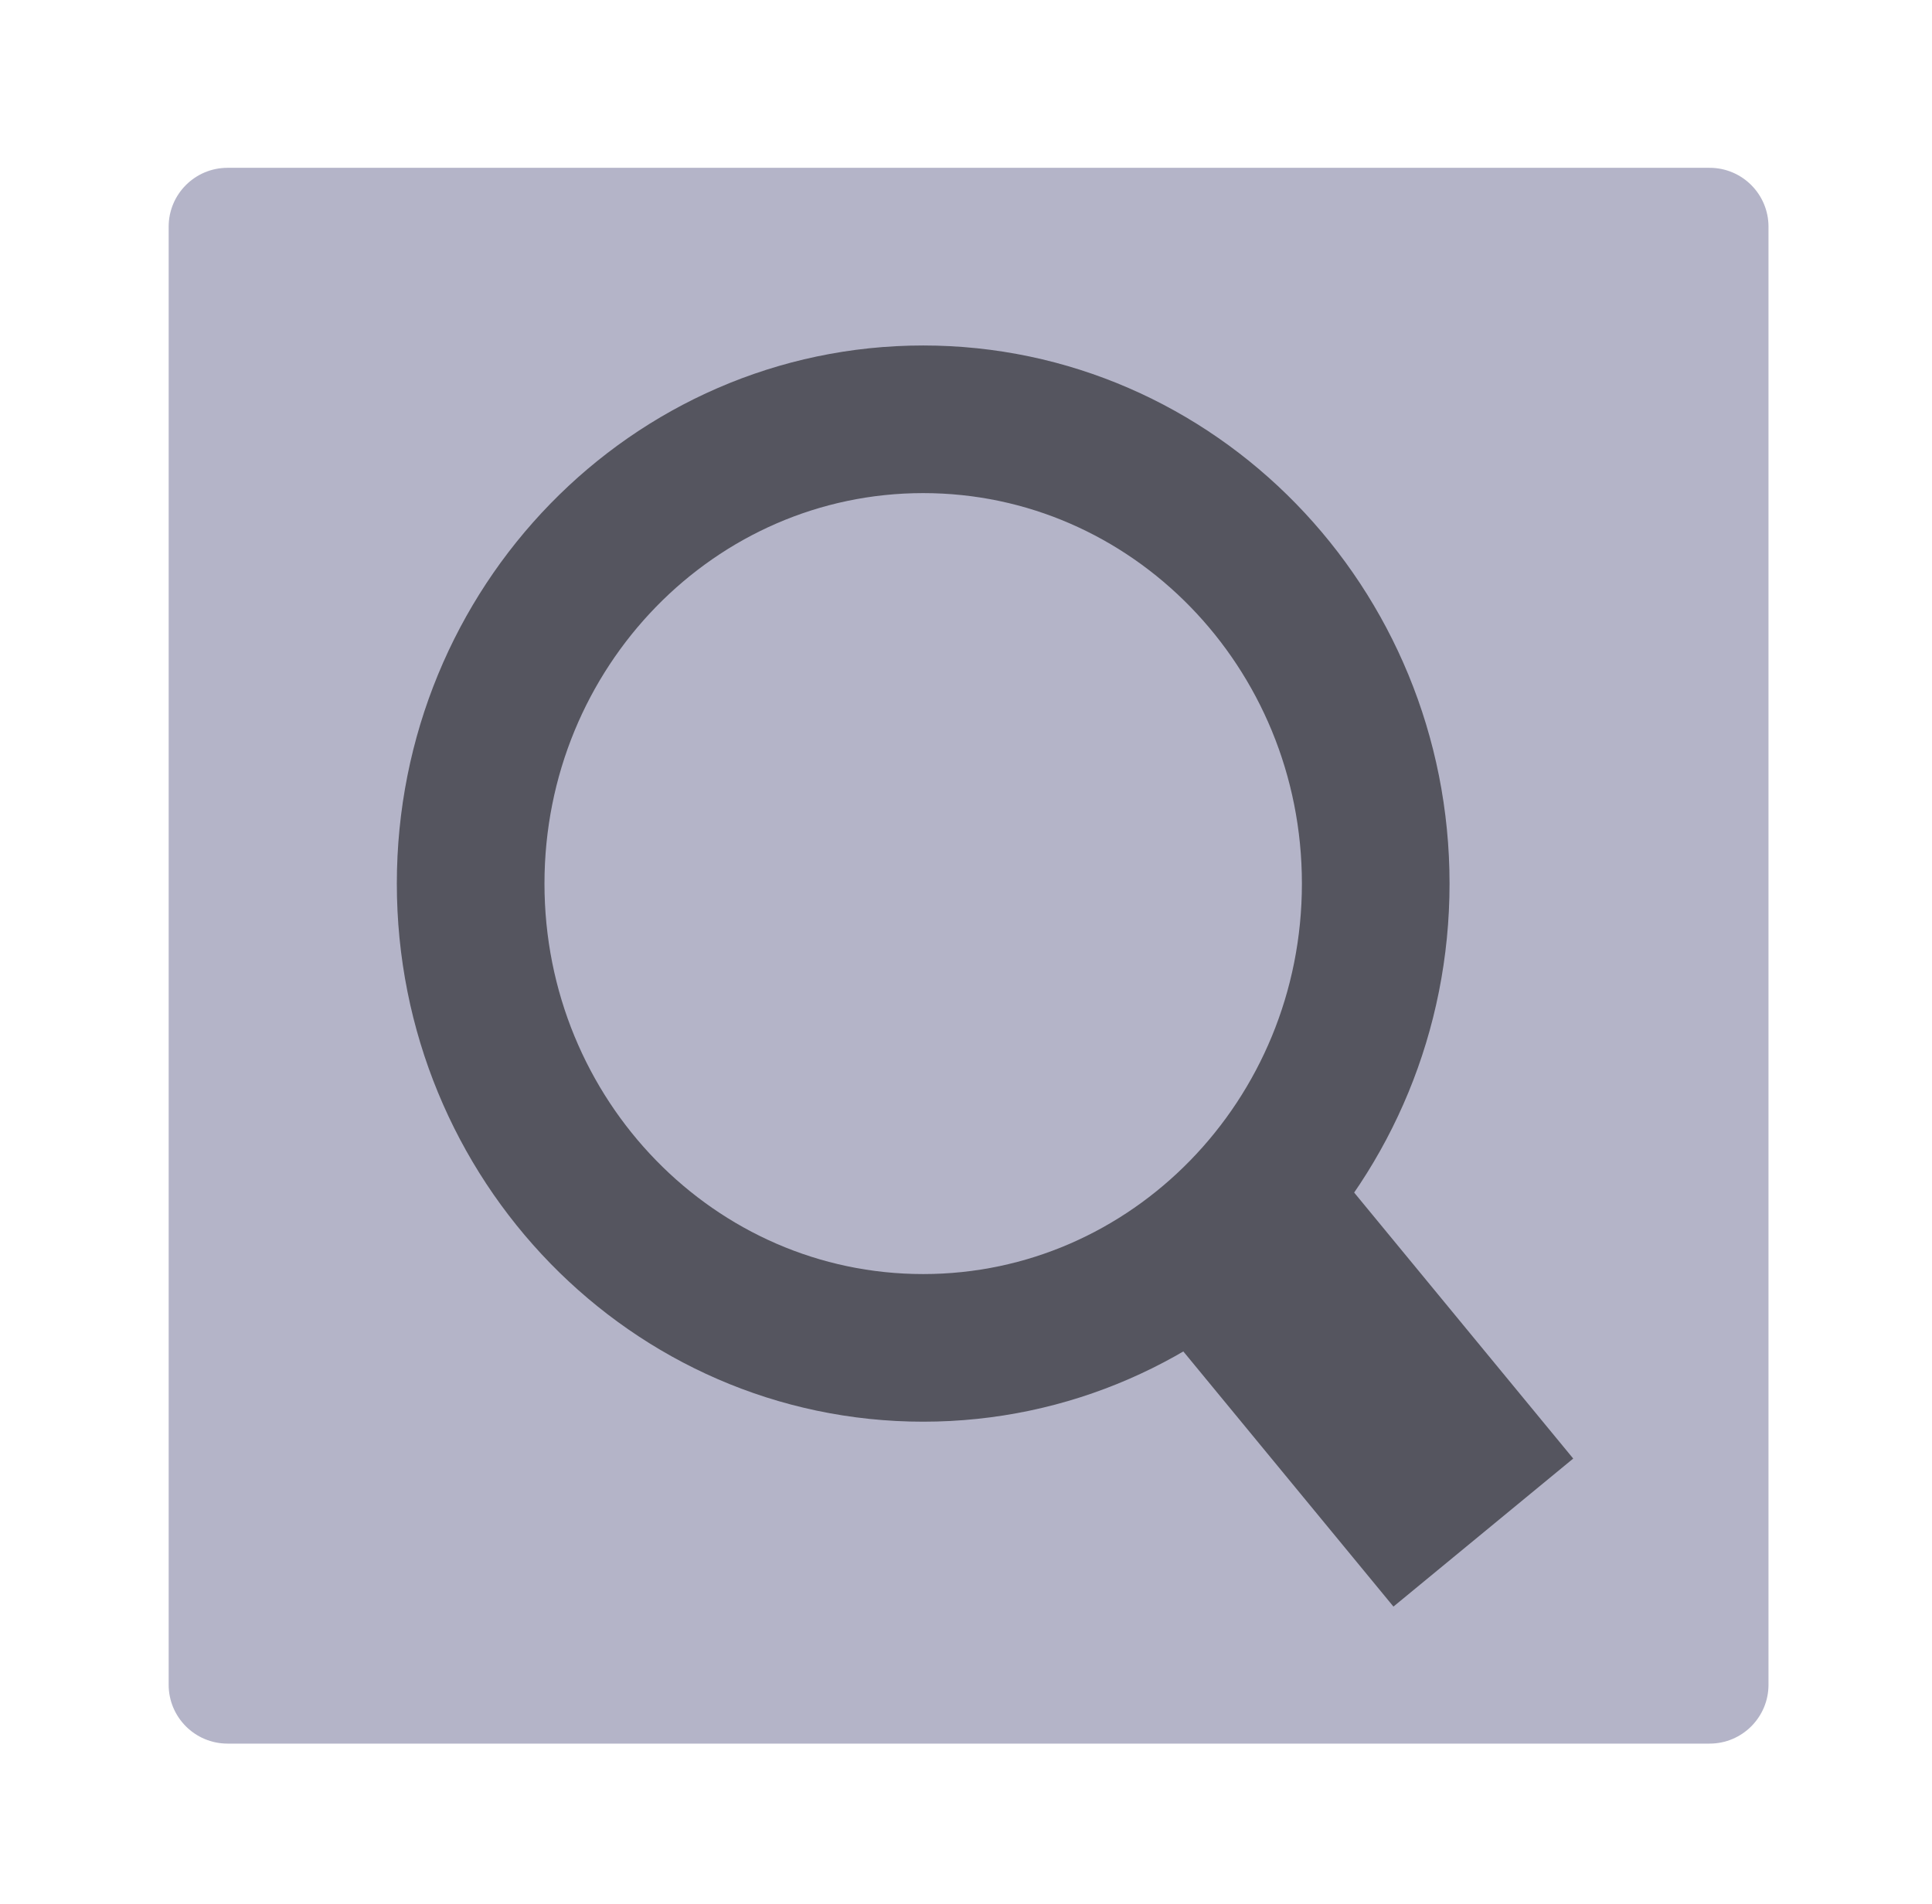
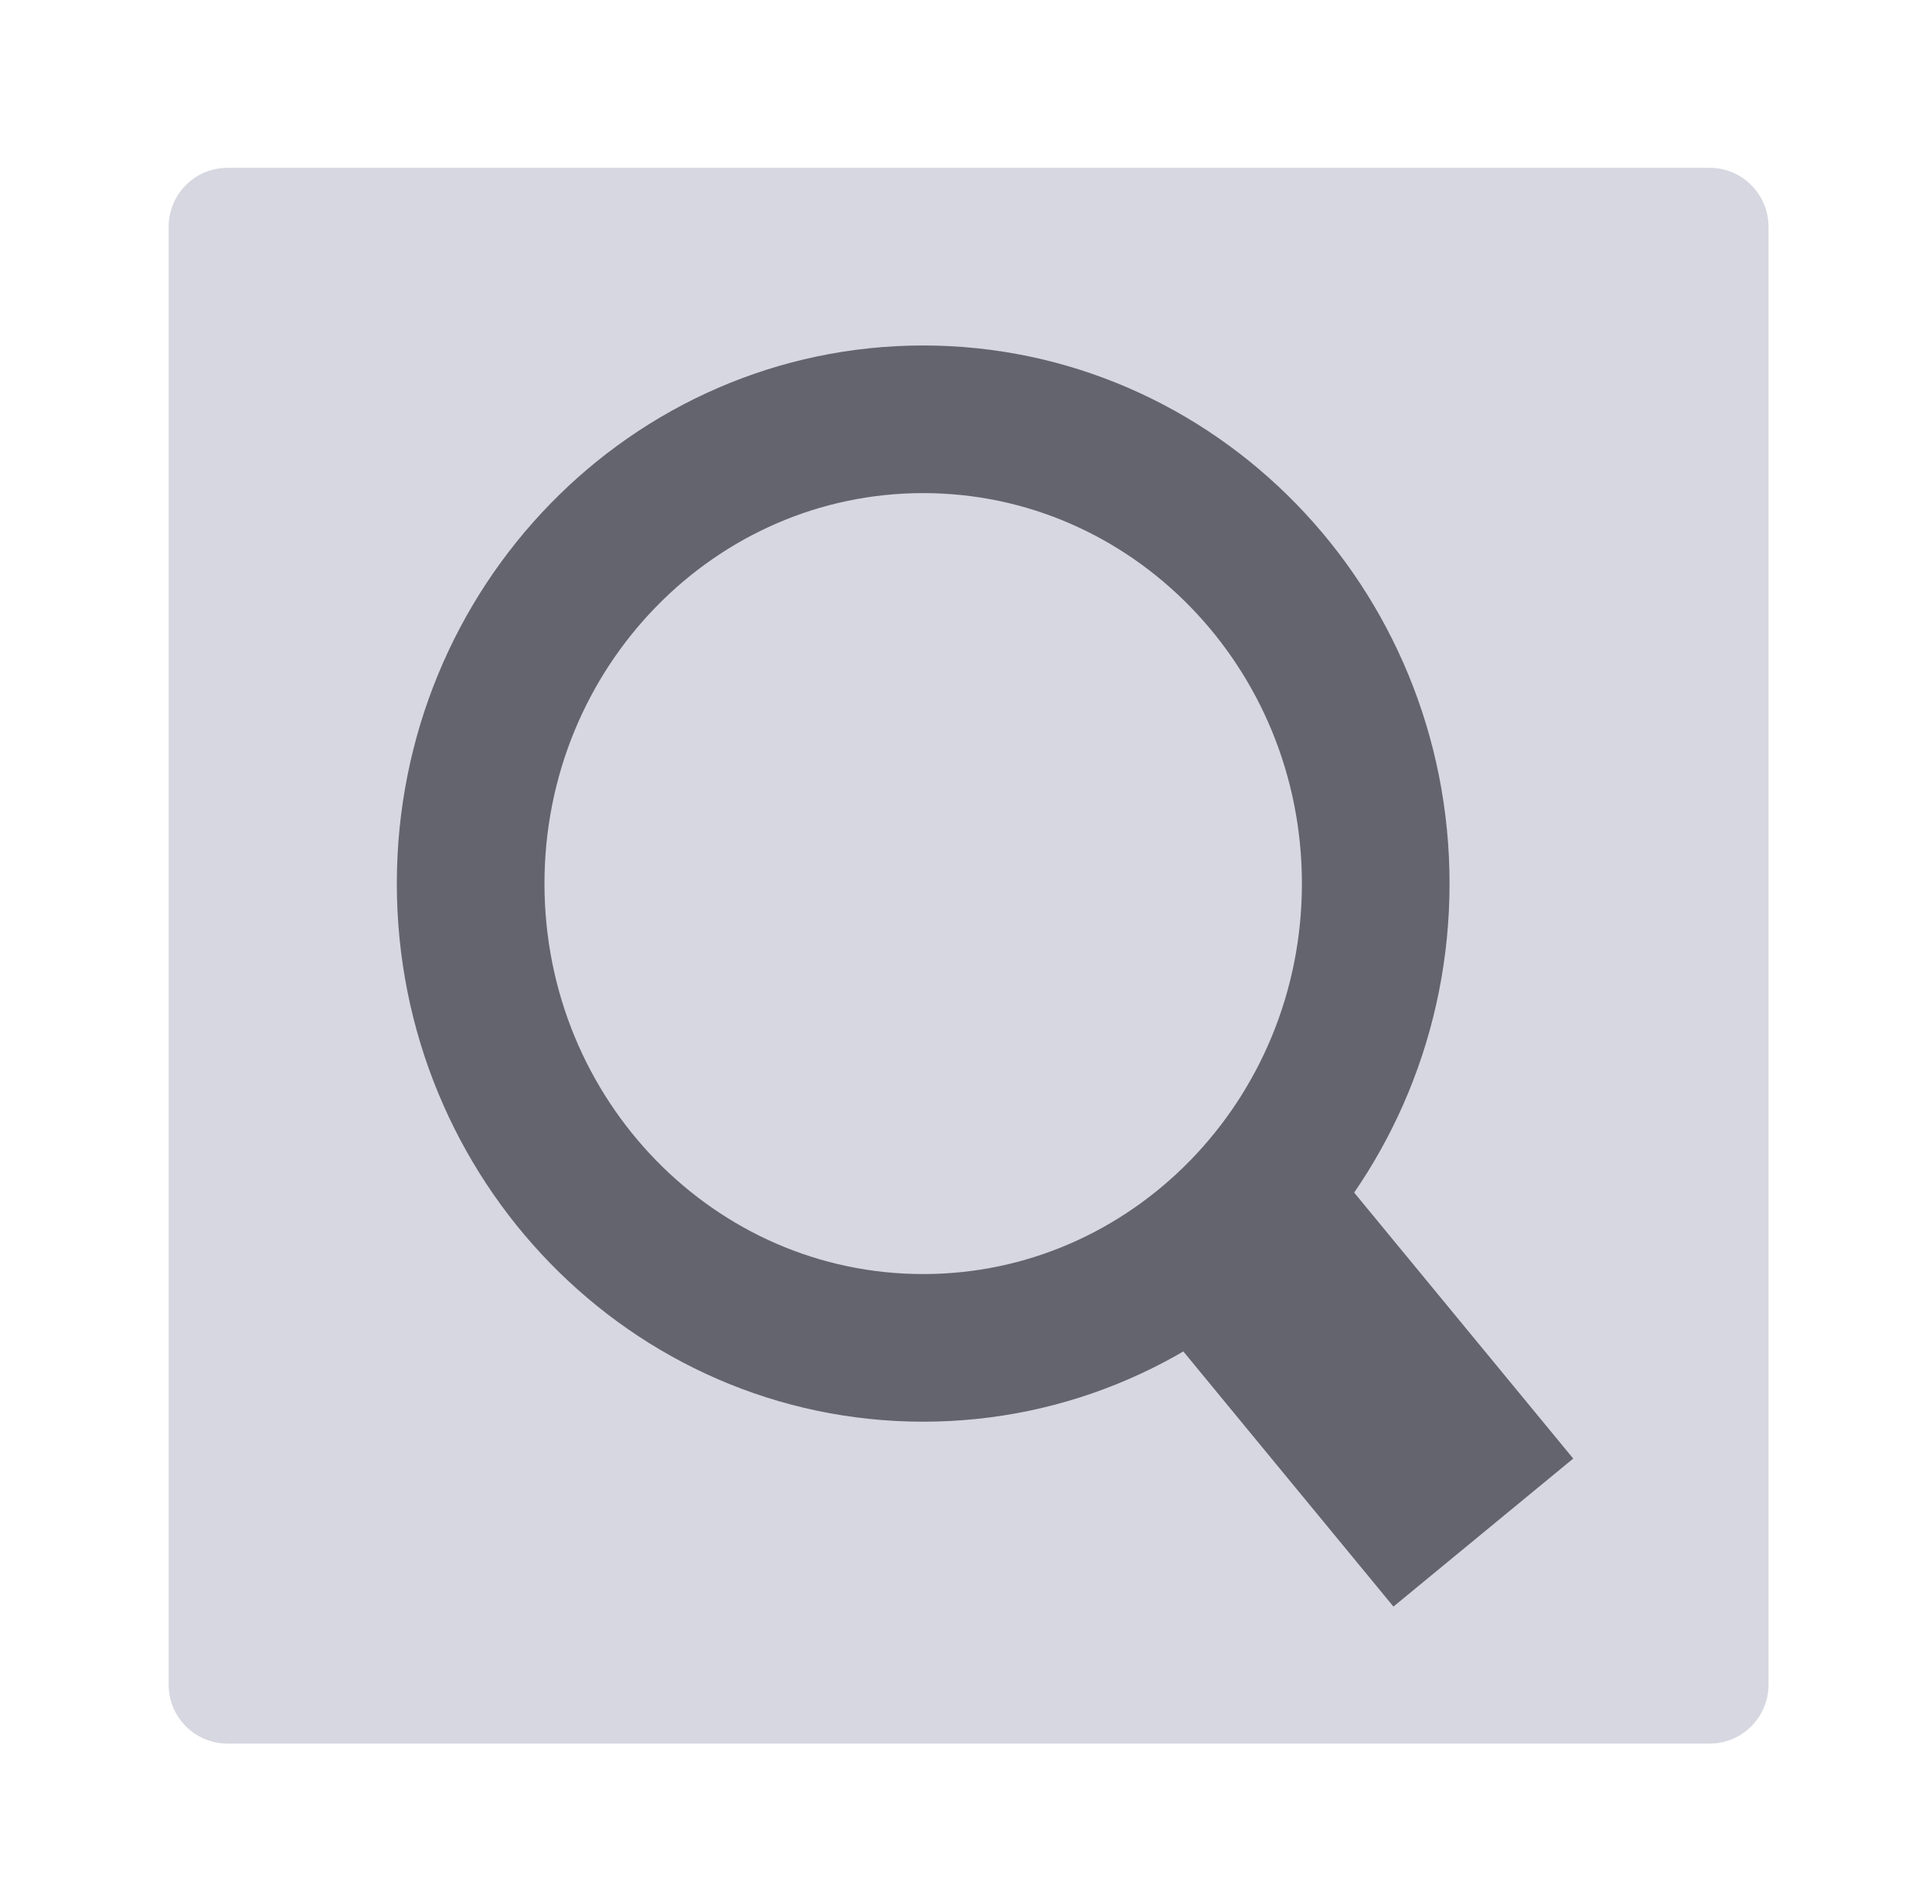
<svg xmlns="http://www.w3.org/2000/svg" data-name="Layer 1" id="Layer_1" viewBox="0 0 59.932 59.058" version="1.1" width="59.932" height="59.058">
  <defs id="defs1">
    <style id="style1">.cls-1{fill:#757575;}.cls-2{fill:#bdbdbd;}.cls-3{fill:#f5f5f5;}</style>
  </defs>
-   <rect style="fill:#b4b4c8;fill-opacity:1;stroke:none;stroke-width:2.409;stroke-miterlimit:1;stroke-dasharray:none;stroke-opacity:1" id="rect2" width="49.628" height="48.887" x="5.232" y="5.206" ry="1.827" />
-   <ellipse style="fill:#b4b4c8;fill-opacity:1;stroke:#55555f;stroke-width:4.58;stroke-miterlimit:5.5;stroke-dasharray:none;stroke-opacity:1" id="path1" cx="28.638" cy="27.412" rx="14.038" ry="14.404" />
-   <path style="fill:#f0f0f0;fill-opacity:1;fill-rule:evenodd;stroke:#55555f;stroke-width:7.224;stroke-linecap:butt;stroke-linejoin:miter;stroke-dasharray:none;stroke-opacity:1" d="M 46.014,47.546 37.954,37.758" id="path2" />
+   <rect style="fill:#d7d7e1;fill-opacity:1;stroke:none;stroke-width:2.409;stroke-miterlimit:1;stroke-dasharray:none;stroke-opacity:1" id="rect2" width="49.628" height="48.887" x="5.232" y="5.206" ry="1.827" />
+   <ellipse style="fill:#d7d7e1;fill-opacity:1;stroke:#64646e;stroke-width:4.58;stroke-miterlimit:5.5;stroke-dasharray:none;stroke-opacity:1" id="path1" cx="28.638" cy="27.412" rx="14.038" ry="14.404" />
+   <path style="fill:#f0f0f0;fill-opacity:1;fill-rule:evenodd;stroke:#64646e;stroke-width:7.224;stroke-linecap:butt;stroke-linejoin:miter;stroke-dasharray:none;stroke-opacity:1" d="M 46.014,47.546 37.954,37.758" id="path2" />
</svg>
